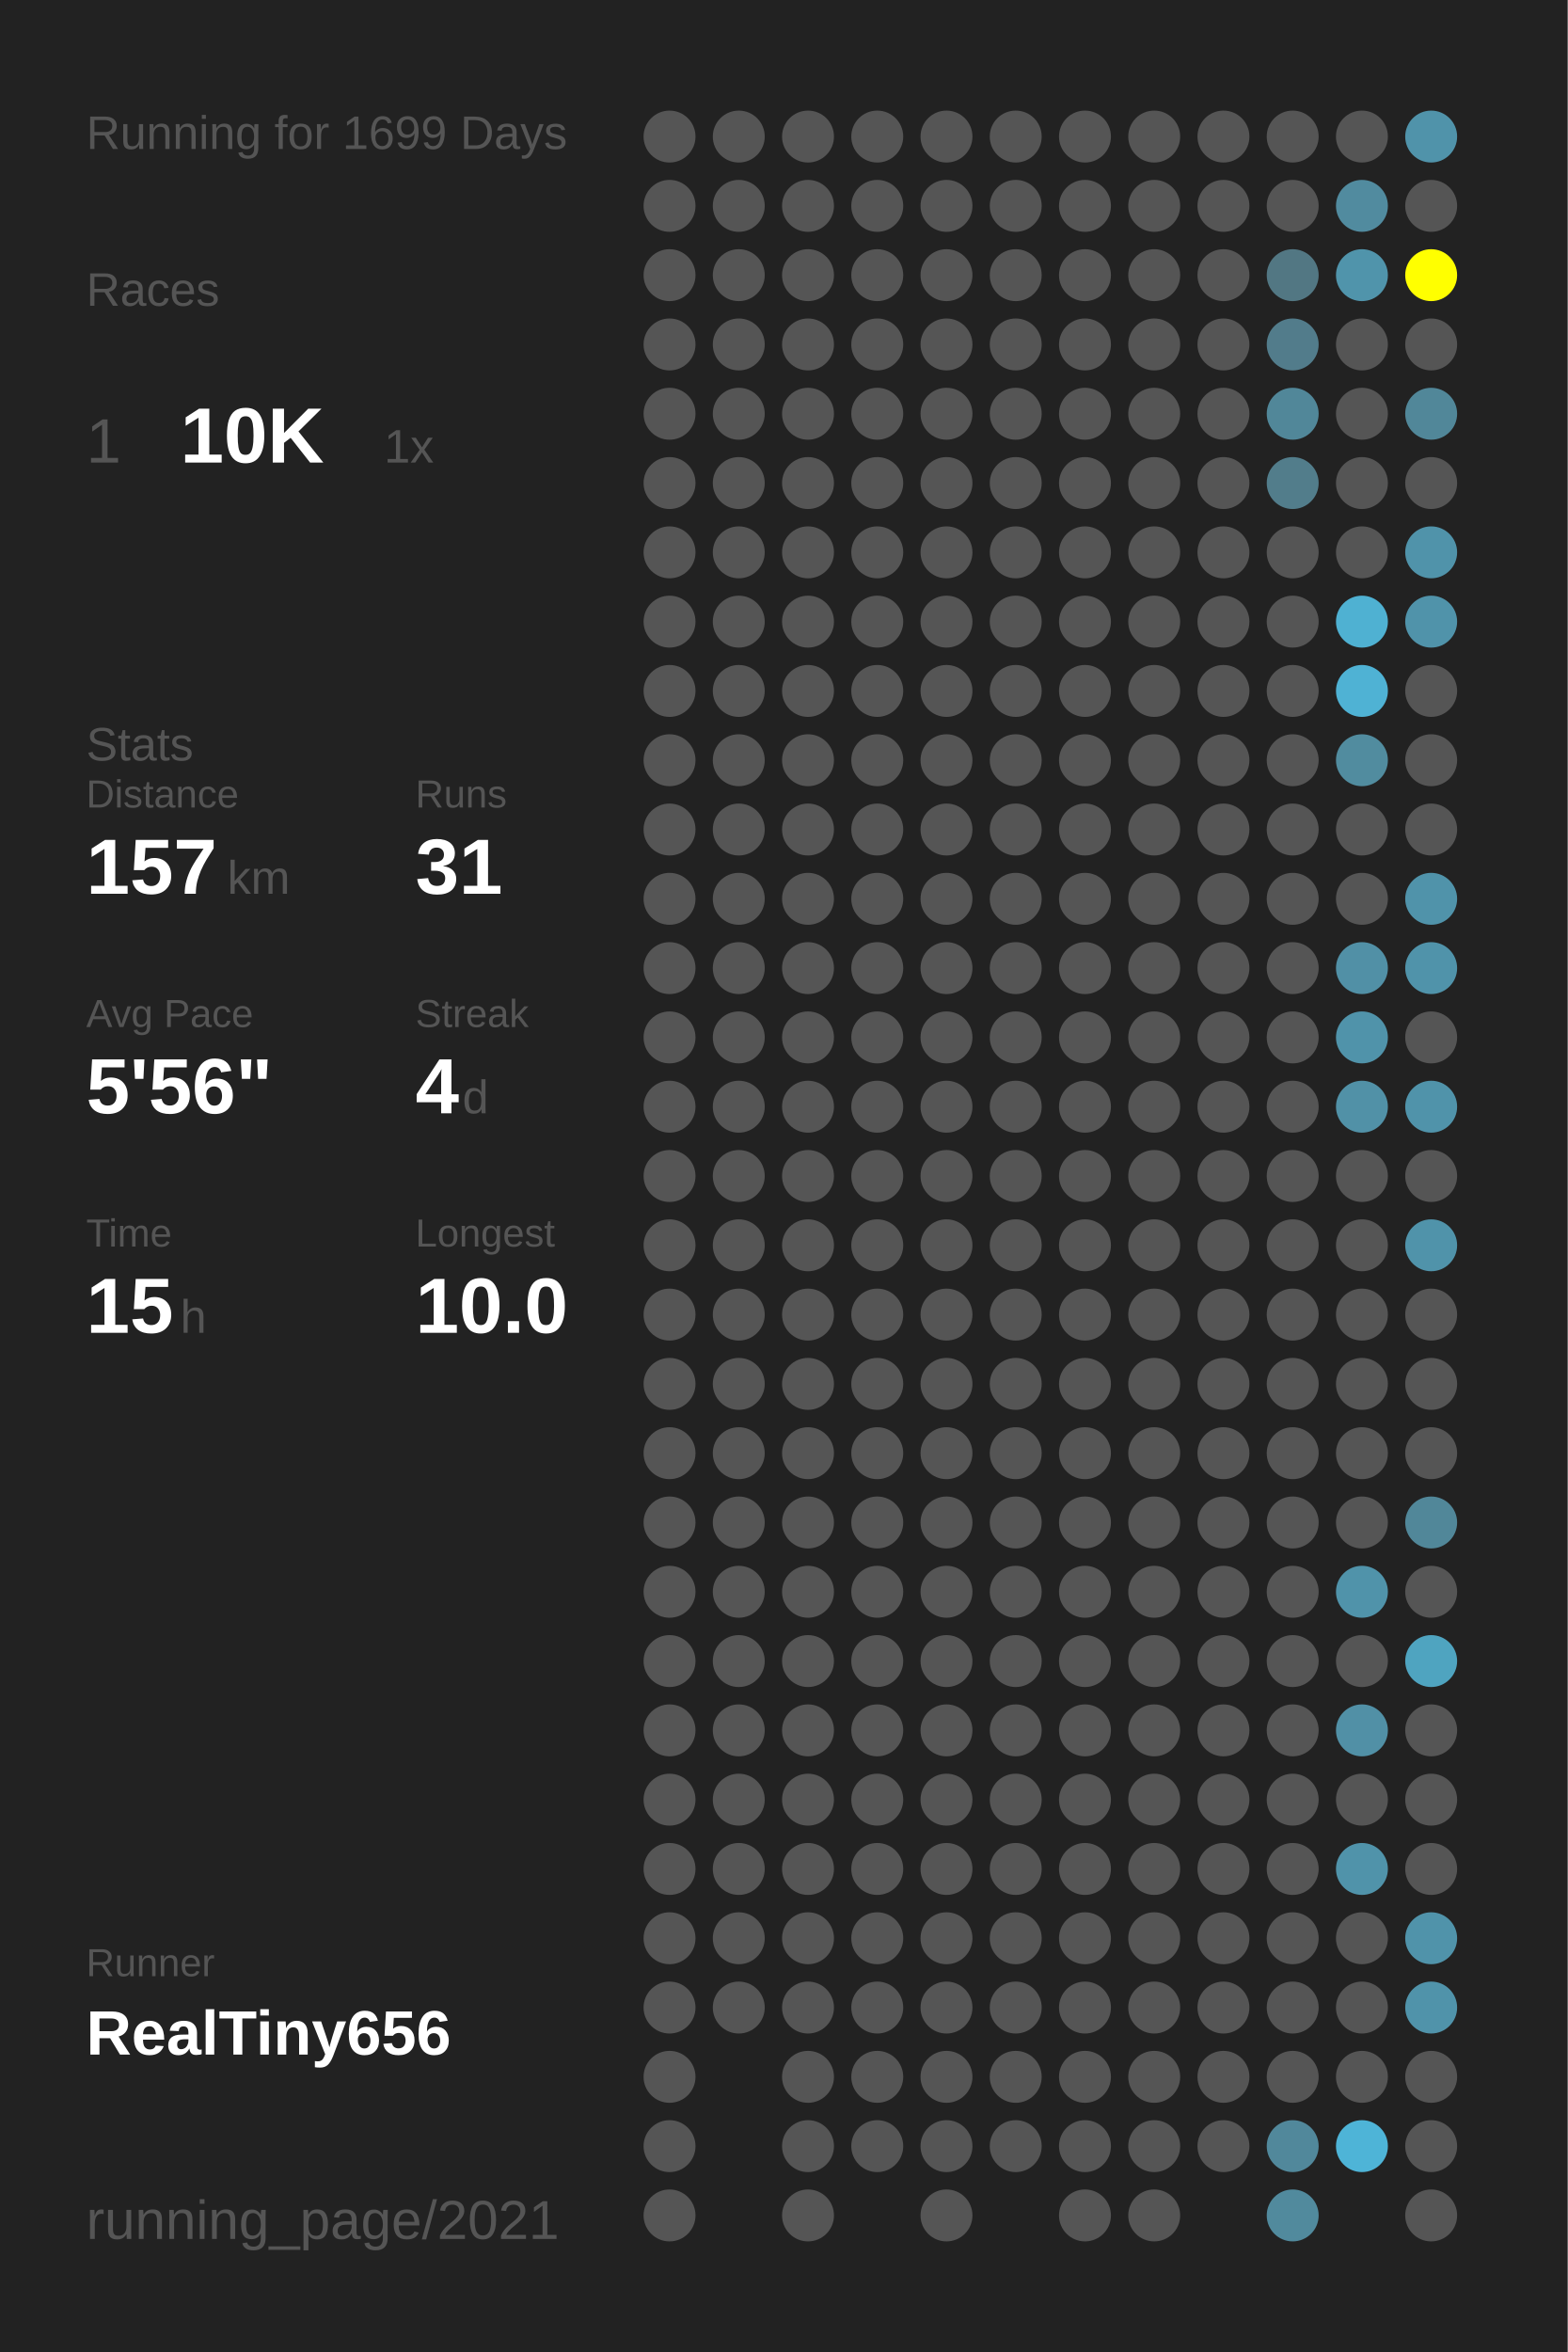
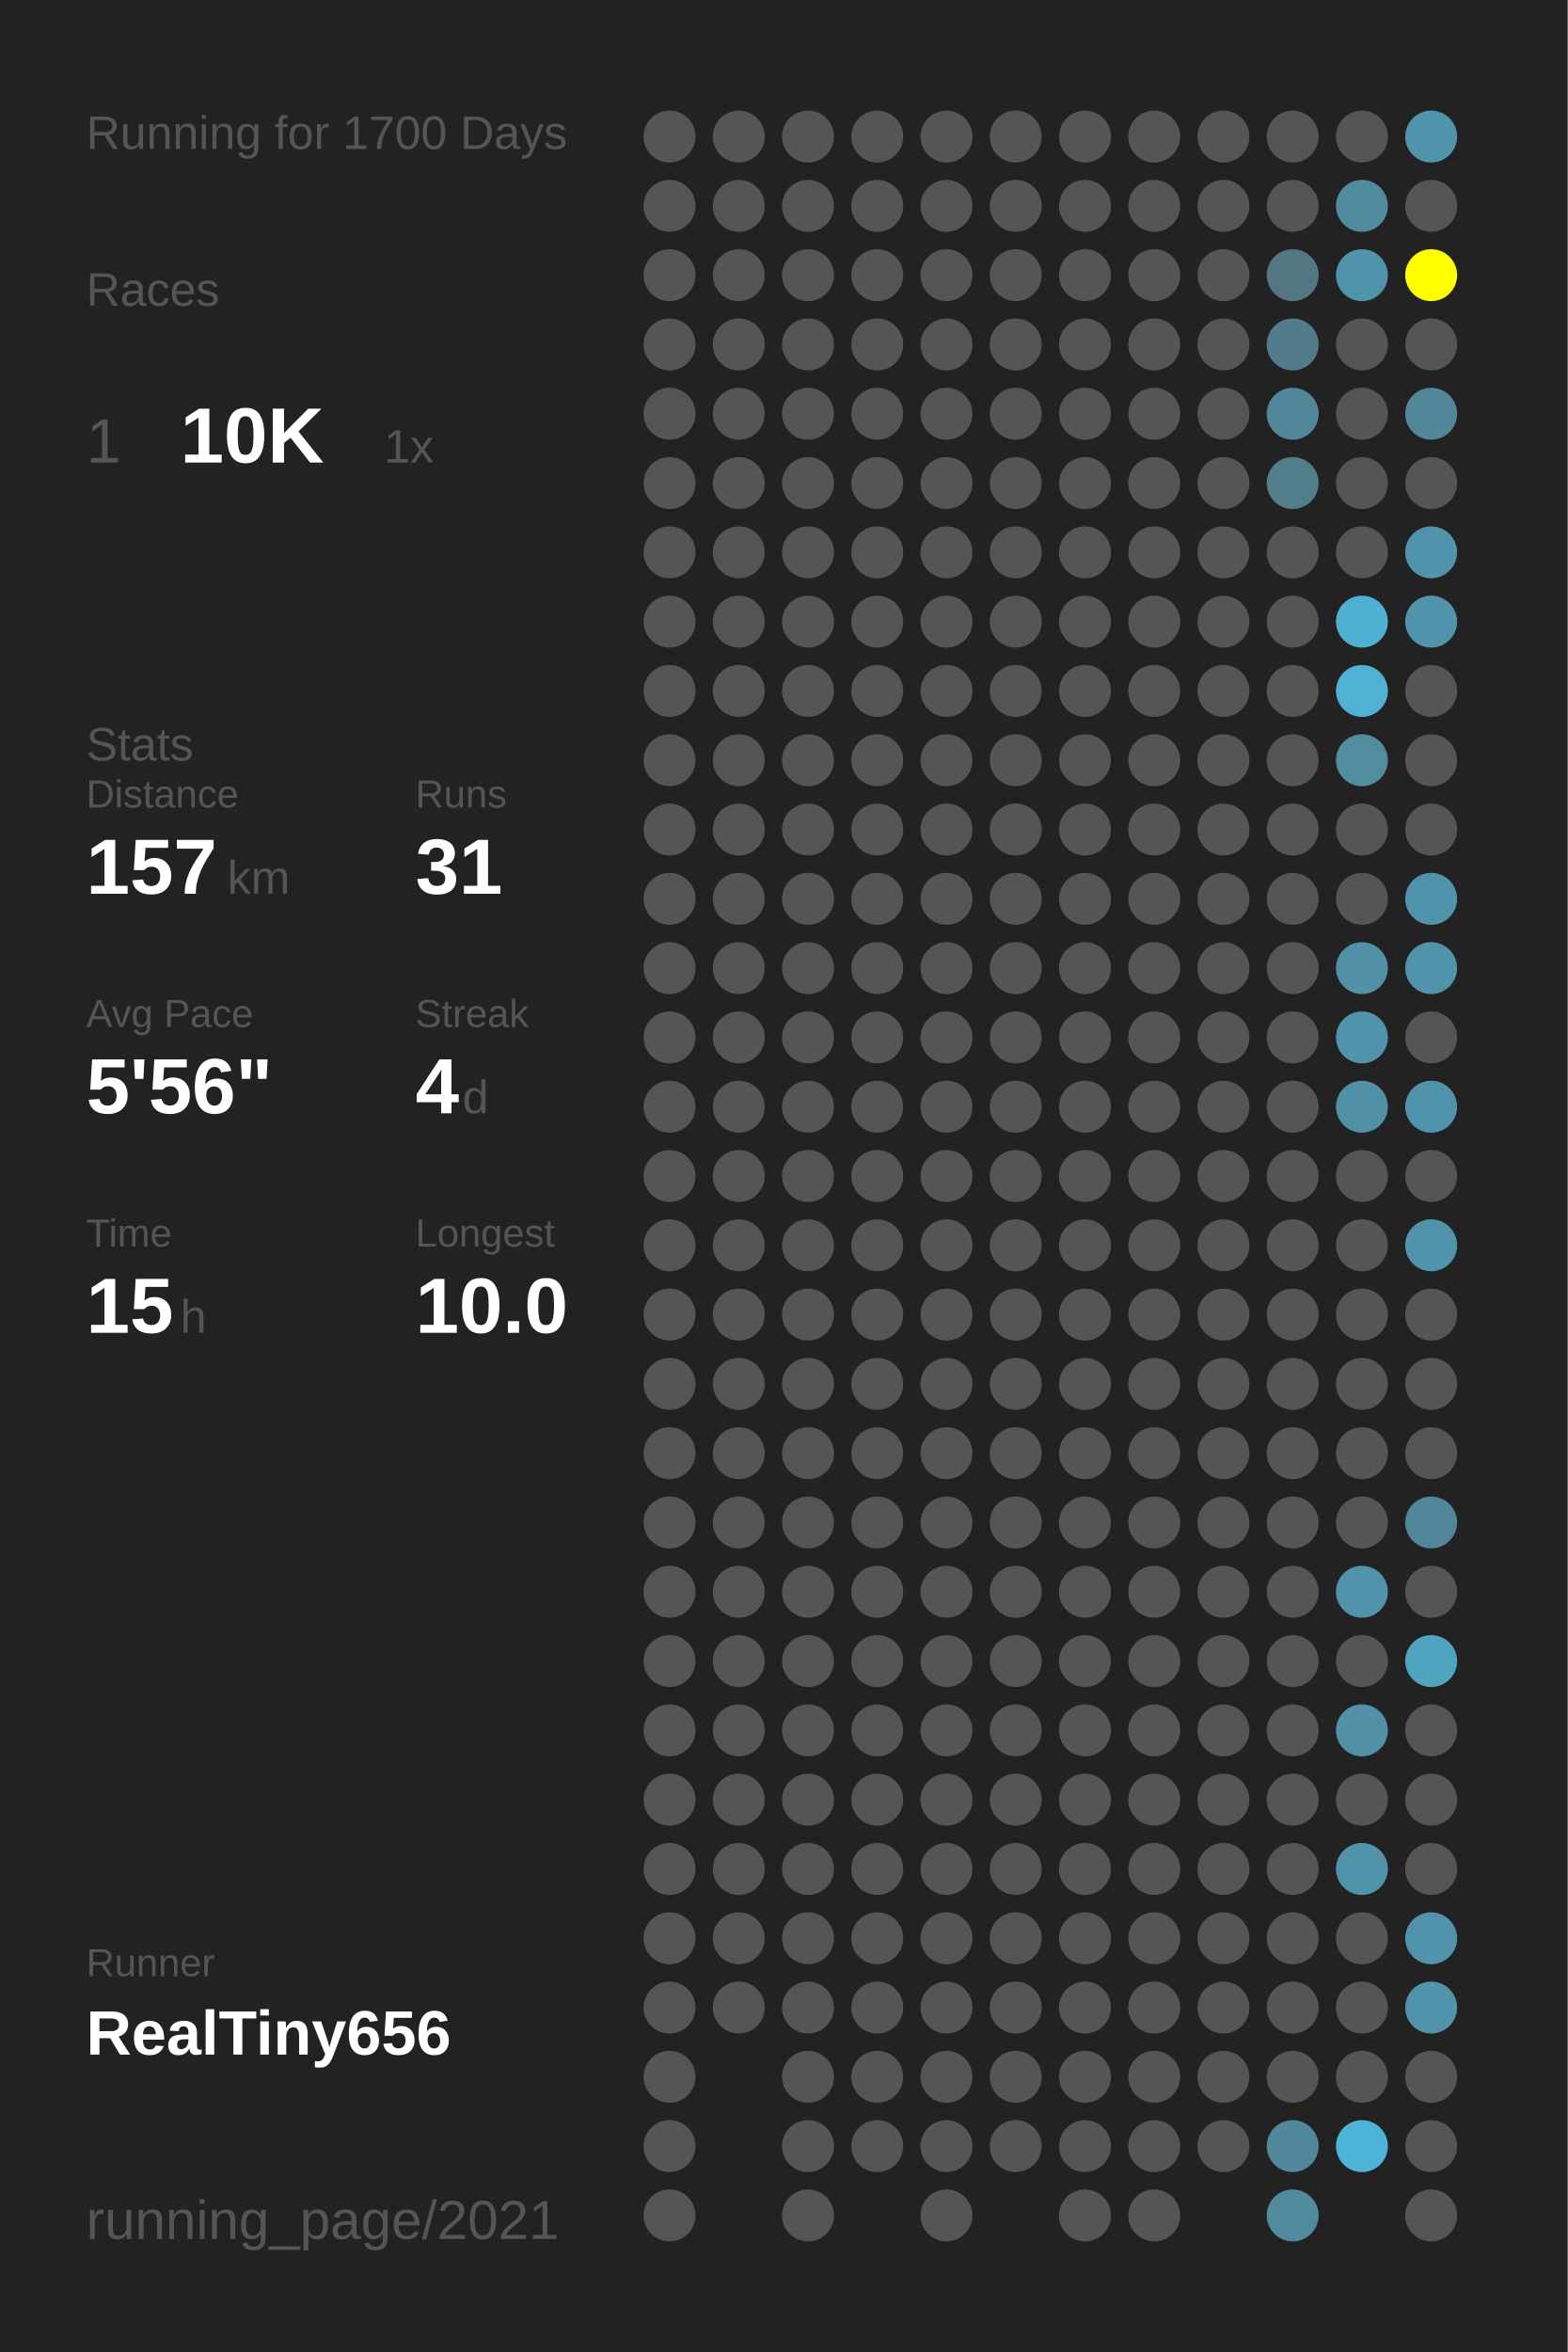
<svg xmlns="http://www.w3.org/2000/svg" baseProfile="full" height="300mm" version="1.1" viewBox="0,0,200,300" width="200mm">
  <defs />
  <rect fill="#222222" height="300" width="200" x="0" y="0" />
-   <text fill="#555555" style="font-size:6px; font-family:Arial;" x="11" y="19">Running for 1699 Days</text>
+   <text fill="#555555" style="font-size:6px; font-family:Arial;" x="11" y="19">Running for 1700 Days</text>
  <text fill="#555555" style="font-size:6px; font-family:Arial;" x="11" y="39">Races</text>
  <text fill="#555555" style="font-size:8px; font-family:Arial;" x="11" y="59">1</text>
  <text fill="#FFFFFF" style="font-size:10px; font-family:Arial; font-weight:bold;" x="23" y="59">10K</text>
  <text fill="#555555" style="font-size:6px; font-family:Arial;" x="49" y="59">1x</text>
  <text fill="#555555" style="font-size:6px; font-family:Arial;" x="11" y="97">Stats</text>
  <text fill="#555555" style="font-size:5px; font-family:Arial;" x="11" y="103">Distance</text>
  <text fill="#FFFFFF" style="font-size:10px; font-family:Arial; font-weight:bold;" x="11" y="114">157</text>
  <text fill="#555555" style="font-size:6px; font-family:Arial;" x="29" y="114">km</text>
  <text fill="#555555" style="font-size:5px; font-family:Arial;" x="53" y="103">Runs</text>
  <text fill="#FFFFFF" style="font-size:10px; font-family:Arial; font-weight:bold;" x="53" y="114">31</text>
  <text fill="#555555" style="font-size:5px; font-family:Arial;" x="11" y="131">Avg Pace</text>
  <text fill="#FFFFFF" style="font-size:10px; font-family:Arial; font-weight:bold;" x="11" y="142">5'56"</text>
  <text fill="#555555" style="font-size:5px; font-family:Arial;" x="53" y="131">Streak</text>
  <text fill="#FFFFFF" style="font-size:10px; font-family:Arial; font-weight:bold;" x="53" y="142">4</text>
  <text fill="#555555" style="font-size:6px; font-family:Arial;" x="59" y="142">d</text>
  <text fill="#555555" style="font-size:5px; font-family:Arial;" x="11" y="159">Time</text>
  <text fill="#FFFFFF" style="font-size:10px; font-family:Arial; font-weight:bold;" x="11" y="170">15</text>
  <text fill="#555555" style="font-size:6px; font-family:Arial;" x="23" y="170">h</text>
  <text fill="#555555" style="font-size:5px; font-family:Arial;" x="53" y="159">Longest</text>
  <text fill="#FFFFFF" style="font-size:10px; font-family:Arial; font-weight:bold;" x="53" y="170">10.0</text>
  <text fill="#555555" style="font-size:5px; font-family:Arial;" x="11" y="252.065">Runner</text>
  <text fill="#FFFFFF" style="font-size:8px; font-family:Arial; font-weight:bold;" x="11" y="262.065">RealTiny656</text>
  <text fill="#555555" style="font-size:7px; font-family:Arial;" x="11" y="285.581">running_page/2021</text>
  <circle cx="85.417" cy="17.419" fill="#555555" r="3.312" />
  <circle cx="85.417" cy="26.258" fill="#555555" r="3.312" />
  <circle cx="85.417" cy="35.097" fill="#555555" r="3.312" />
  <circle cx="85.417" cy="43.935" fill="#555555" r="3.312" />
  <circle cx="85.417" cy="52.774" fill="#555555" r="3.312" />
  <circle cx="85.417" cy="61.613" fill="#555555" r="3.312" />
  <circle cx="85.417" cy="70.452" fill="#555555" r="3.312" />
  <circle cx="85.417" cy="79.29" fill="#555555" r="3.312" />
  <circle cx="85.417" cy="88.129" fill="#555555" r="3.312" />
  <circle cx="85.417" cy="96.968" fill="#555555" r="3.312" />
  <circle cx="85.417" cy="105.806" fill="#555555" r="3.312" />
  <circle cx="85.417" cy="114.645" fill="#555555" r="3.312" />
  <circle cx="85.417" cy="123.484" fill="#555555" r="3.312" />
  <circle cx="85.417" cy="132.323" fill="#555555" r="3.312" />
  <circle cx="85.417" cy="141.161" fill="#555555" r="3.312" />
  <circle cx="85.417" cy="150" fill="#555555" r="3.312" />
  <circle cx="85.417" cy="158.839" fill="#555555" r="3.312" />
  <circle cx="85.417" cy="167.677" fill="#555555" r="3.312" />
  <circle cx="85.417" cy="176.516" fill="#555555" r="3.312" />
  <circle cx="85.417" cy="185.355" fill="#555555" r="3.312" />
  <circle cx="85.417" cy="194.194" fill="#555555" r="3.312" />
  <circle cx="85.417" cy="203.032" fill="#555555" r="3.312" />
  <circle cx="85.417" cy="211.871" fill="#555555" r="3.312" />
  <circle cx="85.417" cy="220.71" fill="#555555" r="3.312" />
  <circle cx="85.417" cy="229.548" fill="#555555" r="3.312" />
  <circle cx="85.417" cy="238.387" fill="#555555" r="3.312" />
  <circle cx="85.417" cy="247.226" fill="#555555" r="3.312" />
  <circle cx="85.417" cy="256.065" fill="#555555" r="3.312" />
  <circle cx="85.417" cy="264.903" fill="#555555" r="3.312" />
  <circle cx="85.417" cy="273.742" fill="#555555" r="3.312" />
  <circle cx="85.417" cy="282.581" fill="#555555" r="3.312" />
  <circle cx="94.25" cy="17.419" fill="#555555" r="3.312" />
  <circle cx="94.25" cy="26.258" fill="#555555" r="3.312" />
  <circle cx="94.25" cy="35.097" fill="#555555" r="3.312" />
  <circle cx="94.25" cy="43.935" fill="#555555" r="3.312" />
  <circle cx="94.25" cy="52.774" fill="#555555" r="3.312" />
  <circle cx="94.25" cy="61.613" fill="#555555" r="3.312" />
  <circle cx="94.25" cy="70.452" fill="#555555" r="3.312" />
  <circle cx="94.25" cy="79.29" fill="#555555" r="3.312" />
  <circle cx="94.25" cy="88.129" fill="#555555" r="3.312" />
  <circle cx="94.25" cy="96.968" fill="#555555" r="3.312" />
  <circle cx="94.25" cy="105.806" fill="#555555" r="3.312" />
  <circle cx="94.25" cy="114.645" fill="#555555" r="3.312" />
  <circle cx="94.25" cy="123.484" fill="#555555" r="3.312" />
  <circle cx="94.25" cy="132.323" fill="#555555" r="3.312" />
  <circle cx="94.25" cy="141.161" fill="#555555" r="3.312" />
  <circle cx="94.25" cy="150" fill="#555555" r="3.312" />
  <circle cx="94.25" cy="158.839" fill="#555555" r="3.312" />
  <circle cx="94.25" cy="167.677" fill="#555555" r="3.312" />
  <circle cx="94.25" cy="176.516" fill="#555555" r="3.312" />
  <circle cx="94.25" cy="185.355" fill="#555555" r="3.312" />
  <circle cx="94.25" cy="194.194" fill="#555555" r="3.312" />
  <circle cx="94.25" cy="203.032" fill="#555555" r="3.312" />
  <circle cx="94.25" cy="211.871" fill="#555555" r="3.312" />
  <circle cx="94.25" cy="220.71" fill="#555555" r="3.312" />
  <circle cx="94.25" cy="229.548" fill="#555555" r="3.312" />
  <circle cx="94.25" cy="238.387" fill="#555555" r="3.312" />
  <circle cx="94.25" cy="247.226" fill="#555555" r="3.312" />
  <circle cx="94.25" cy="256.065" fill="#555555" r="3.312" />
  <circle cx="103.083" cy="17.419" fill="#555555" r="3.312" />
  <circle cx="103.083" cy="26.258" fill="#555555" r="3.312" />
  <circle cx="103.083" cy="35.097" fill="#555555" r="3.312" />
  <circle cx="103.083" cy="43.935" fill="#555555" r="3.312" />
  <circle cx="103.083" cy="52.774" fill="#555555" r="3.312" />
  <circle cx="103.083" cy="61.613" fill="#555555" r="3.312" />
  <circle cx="103.083" cy="70.452" fill="#555555" r="3.312" />
  <circle cx="103.083" cy="79.29" fill="#555555" r="3.312" />
  <circle cx="103.083" cy="88.129" fill="#555555" r="3.312" />
  <circle cx="103.083" cy="96.968" fill="#555555" r="3.312" />
  <circle cx="103.083" cy="105.806" fill="#555555" r="3.312" />
  <circle cx="103.083" cy="114.645" fill="#555555" r="3.312" />
  <circle cx="103.083" cy="123.484" fill="#555555" r="3.312" />
  <circle cx="103.083" cy="132.323" fill="#555555" r="3.312" />
  <circle cx="103.083" cy="141.161" fill="#555555" r="3.312" />
  <circle cx="103.083" cy="150" fill="#555555" r="3.312" />
  <circle cx="103.083" cy="158.839" fill="#555555" r="3.312" />
  <circle cx="103.083" cy="167.677" fill="#555555" r="3.312" />
  <circle cx="103.083" cy="176.516" fill="#555555" r="3.312" />
  <circle cx="103.083" cy="185.355" fill="#555555" r="3.312" />
  <circle cx="103.083" cy="194.194" fill="#555555" r="3.312" />
  <circle cx="103.083" cy="203.032" fill="#555555" r="3.312" />
  <circle cx="103.083" cy="211.871" fill="#555555" r="3.312" />
  <circle cx="103.083" cy="220.71" fill="#555555" r="3.312" />
  <circle cx="103.083" cy="229.548" fill="#555555" r="3.312" />
  <circle cx="103.083" cy="238.387" fill="#555555" r="3.312" />
  <circle cx="103.083" cy="247.226" fill="#555555" r="3.312" />
  <circle cx="103.083" cy="256.065" fill="#555555" r="3.312" />
  <circle cx="103.083" cy="264.903" fill="#555555" r="3.312" />
  <circle cx="103.083" cy="273.742" fill="#555555" r="3.312" />
  <circle cx="103.083" cy="282.581" fill="#555555" r="3.312" />
  <circle cx="111.917" cy="17.419" fill="#555555" r="3.312" />
  <circle cx="111.917" cy="26.258" fill="#555555" r="3.312" />
  <circle cx="111.917" cy="35.097" fill="#555555" r="3.312" />
  <circle cx="111.917" cy="43.935" fill="#555555" r="3.312" />
  <circle cx="111.917" cy="52.774" fill="#555555" r="3.312" />
  <circle cx="111.917" cy="61.613" fill="#555555" r="3.312" />
  <circle cx="111.917" cy="70.452" fill="#555555" r="3.312" />
  <circle cx="111.917" cy="79.29" fill="#555555" r="3.312" />
  <circle cx="111.917" cy="88.129" fill="#555555" r="3.312" />
  <circle cx="111.917" cy="96.968" fill="#555555" r="3.312" />
  <circle cx="111.917" cy="105.806" fill="#555555" r="3.312" />
  <circle cx="111.917" cy="114.645" fill="#555555" r="3.312" />
  <circle cx="111.917" cy="123.484" fill="#555555" r="3.312" />
  <circle cx="111.917" cy="132.323" fill="#555555" r="3.312" />
  <circle cx="111.917" cy="141.161" fill="#555555" r="3.312" />
  <circle cx="111.917" cy="150" fill="#555555" r="3.312" />
  <circle cx="111.917" cy="158.839" fill="#555555" r="3.312" />
  <circle cx="111.917" cy="167.677" fill="#555555" r="3.312" />
  <circle cx="111.917" cy="176.516" fill="#555555" r="3.312" />
  <circle cx="111.917" cy="185.355" fill="#555555" r="3.312" />
  <circle cx="111.917" cy="194.194" fill="#555555" r="3.312" />
  <circle cx="111.917" cy="203.032" fill="#555555" r="3.312" />
  <circle cx="111.917" cy="211.871" fill="#555555" r="3.312" />
  <circle cx="111.917" cy="220.71" fill="#555555" r="3.312" />
  <circle cx="111.917" cy="229.548" fill="#555555" r="3.312" />
  <circle cx="111.917" cy="238.387" fill="#555555" r="3.312" />
  <circle cx="111.917" cy="247.226" fill="#555555" r="3.312" />
  <circle cx="111.917" cy="256.065" fill="#555555" r="3.312" />
  <circle cx="111.917" cy="264.903" fill="#555555" r="3.312" />
  <circle cx="111.917" cy="273.742" fill="#555555" r="3.312" />
  <circle cx="120.75" cy="17.419" fill="#555555" r="3.312" />
  <circle cx="120.75" cy="26.258" fill="#555555" r="3.312" />
  <circle cx="120.75" cy="35.097" fill="#555555" r="3.312" />
  <circle cx="120.75" cy="43.935" fill="#555555" r="3.312" />
  <circle cx="120.75" cy="52.774" fill="#555555" r="3.312" />
  <circle cx="120.75" cy="61.613" fill="#555555" r="3.312" />
  <circle cx="120.75" cy="70.452" fill="#555555" r="3.312" />
  <circle cx="120.75" cy="79.29" fill="#555555" r="3.312" />
  <circle cx="120.75" cy="88.129" fill="#555555" r="3.312" />
  <circle cx="120.75" cy="96.968" fill="#555555" r="3.312" />
  <circle cx="120.75" cy="105.806" fill="#555555" r="3.312" />
  <circle cx="120.75" cy="114.645" fill="#555555" r="3.312" />
  <circle cx="120.75" cy="123.484" fill="#555555" r="3.312" />
  <circle cx="120.75" cy="132.323" fill="#555555" r="3.312" />
  <circle cx="120.75" cy="141.161" fill="#555555" r="3.312" />
  <circle cx="120.75" cy="150" fill="#555555" r="3.312" />
  <circle cx="120.75" cy="158.839" fill="#555555" r="3.312" />
  <circle cx="120.75" cy="167.677" fill="#555555" r="3.312" />
  <circle cx="120.75" cy="176.516" fill="#555555" r="3.312" />
  <circle cx="120.75" cy="185.355" fill="#555555" r="3.312" />
  <circle cx="120.75" cy="194.194" fill="#555555" r="3.312" />
  <circle cx="120.75" cy="203.032" fill="#555555" r="3.312" />
  <circle cx="120.75" cy="211.871" fill="#555555" r="3.312" />
  <circle cx="120.75" cy="220.71" fill="#555555" r="3.312" />
  <circle cx="120.75" cy="229.548" fill="#555555" r="3.312" />
  <circle cx="120.75" cy="238.387" fill="#555555" r="3.312" />
  <circle cx="120.75" cy="247.226" fill="#555555" r="3.312" />
  <circle cx="120.75" cy="256.065" fill="#555555" r="3.312" />
  <circle cx="120.75" cy="264.903" fill="#555555" r="3.312" />
  <circle cx="120.75" cy="273.742" fill="#555555" r="3.312" />
  <circle cx="120.75" cy="282.581" fill="#555555" r="3.312" />
  <circle cx="129.583" cy="17.419" fill="#555555" r="3.312" />
  <circle cx="129.583" cy="26.258" fill="#555555" r="3.312" />
  <circle cx="129.583" cy="35.097" fill="#555555" r="3.312" />
  <circle cx="129.583" cy="43.935" fill="#555555" r="3.312" />
  <circle cx="129.583" cy="52.774" fill="#555555" r="3.312" />
  <circle cx="129.583" cy="61.613" fill="#555555" r="3.312" />
  <circle cx="129.583" cy="70.452" fill="#555555" r="3.312" />
  <circle cx="129.583" cy="79.29" fill="#555555" r="3.312" />
  <circle cx="129.583" cy="88.129" fill="#555555" r="3.312" />
  <circle cx="129.583" cy="96.968" fill="#555555" r="3.312" />
  <circle cx="129.583" cy="105.806" fill="#555555" r="3.312" />
  <circle cx="129.583" cy="114.645" fill="#555555" r="3.312" />
  <circle cx="129.583" cy="123.484" fill="#555555" r="3.312" />
  <circle cx="129.583" cy="132.323" fill="#555555" r="3.312" />
  <circle cx="129.583" cy="141.161" fill="#555555" r="3.312" />
  <circle cx="129.583" cy="150" fill="#555555" r="3.312" />
  <circle cx="129.583" cy="158.839" fill="#555555" r="3.312" />
  <circle cx="129.583" cy="167.677" fill="#555555" r="3.312" />
  <circle cx="129.583" cy="176.516" fill="#555555" r="3.312" />
  <circle cx="129.583" cy="185.355" fill="#555555" r="3.312" />
  <circle cx="129.583" cy="194.194" fill="#555555" r="3.312" />
  <circle cx="129.583" cy="203.032" fill="#555555" r="3.312" />
  <circle cx="129.583" cy="211.871" fill="#555555" r="3.312" />
  <circle cx="129.583" cy="220.71" fill="#555555" r="3.312" />
  <circle cx="129.583" cy="229.548" fill="#555555" r="3.312" />
  <circle cx="129.583" cy="238.387" fill="#555555" r="3.312" />
  <circle cx="129.583" cy="247.226" fill="#555555" r="3.312" />
  <circle cx="129.583" cy="256.065" fill="#555555" r="3.312" />
  <circle cx="129.583" cy="264.903" fill="#555555" r="3.312" />
  <circle cx="129.583" cy="273.742" fill="#555555" r="3.312" />
  <circle cx="138.417" cy="17.419" fill="#555555" r="3.312" />
  <circle cx="138.417" cy="26.258" fill="#555555" r="3.312" />
  <circle cx="138.417" cy="35.097" fill="#555555" r="3.312" />
  <circle cx="138.417" cy="43.935" fill="#555555" r="3.312" />
  <circle cx="138.417" cy="52.774" fill="#555555" r="3.312" />
  <circle cx="138.417" cy="61.613" fill="#555555" r="3.312" />
  <circle cx="138.417" cy="70.452" fill="#555555" r="3.312" />
  <circle cx="138.417" cy="79.29" fill="#555555" r="3.312" />
  <circle cx="138.417" cy="88.129" fill="#555555" r="3.312" />
  <circle cx="138.417" cy="96.968" fill="#555555" r="3.312" />
  <circle cx="138.417" cy="105.806" fill="#555555" r="3.312" />
  <circle cx="138.417" cy="114.645" fill="#555555" r="3.312" />
  <circle cx="138.417" cy="123.484" fill="#555555" r="3.312" />
  <circle cx="138.417" cy="132.323" fill="#555555" r="3.312" />
  <circle cx="138.417" cy="141.161" fill="#555555" r="3.312" />
  <circle cx="138.417" cy="150" fill="#555555" r="3.312" />
  <circle cx="138.417" cy="158.839" fill="#555555" r="3.312" />
  <circle cx="138.417" cy="167.677" fill="#555555" r="3.312" />
  <circle cx="138.417" cy="176.516" fill="#555555" r="3.312" />
  <circle cx="138.417" cy="185.355" fill="#555555" r="3.312" />
  <circle cx="138.417" cy="194.194" fill="#555555" r="3.312" />
  <circle cx="138.417" cy="203.032" fill="#555555" r="3.312" />
  <circle cx="138.417" cy="211.871" fill="#555555" r="3.312" />
  <circle cx="138.417" cy="220.71" fill="#555555" r="3.312" />
  <circle cx="138.417" cy="229.548" fill="#555555" r="3.312" />
  <circle cx="138.417" cy="238.387" fill="#555555" r="3.312" />
  <circle cx="138.417" cy="247.226" fill="#555555" r="3.312" />
  <circle cx="138.417" cy="256.065" fill="#555555" r="3.312" />
  <circle cx="138.417" cy="264.903" fill="#555555" r="3.312" />
  <circle cx="138.417" cy="273.742" fill="#555555" r="3.312" />
  <circle cx="138.417" cy="282.581" fill="#555555" r="3.312" />
  <circle cx="147.25" cy="17.419" fill="#555555" r="3.312" />
  <circle cx="147.25" cy="26.258" fill="#555555" r="3.312" />
  <circle cx="147.25" cy="35.097" fill="#555555" r="3.312" />
  <circle cx="147.25" cy="43.935" fill="#555555" r="3.312" />
  <circle cx="147.25" cy="52.774" fill="#555555" r="3.312" />
  <circle cx="147.25" cy="61.613" fill="#555555" r="3.312" />
  <circle cx="147.25" cy="70.452" fill="#555555" r="3.312" />
  <circle cx="147.25" cy="79.29" fill="#555555" r="3.312" />
  <circle cx="147.25" cy="88.129" fill="#555555" r="3.312" />
  <circle cx="147.25" cy="96.968" fill="#555555" r="3.312" />
  <circle cx="147.25" cy="105.806" fill="#555555" r="3.312" />
  <circle cx="147.25" cy="114.645" fill="#555555" r="3.312" />
  <circle cx="147.25" cy="123.484" fill="#555555" r="3.312" />
  <circle cx="147.25" cy="132.323" fill="#555555" r="3.312" />
  <circle cx="147.25" cy="141.161" fill="#555555" r="3.312" />
  <circle cx="147.25" cy="150" fill="#555555" r="3.312" />
  <circle cx="147.25" cy="158.839" fill="#555555" r="3.312" />
  <circle cx="147.25" cy="167.677" fill="#555555" r="3.312" />
  <circle cx="147.25" cy="176.516" fill="#555555" r="3.312" />
  <circle cx="147.25" cy="185.355" fill="#555555" r="3.312" />
  <circle cx="147.25" cy="194.194" fill="#555555" r="3.312" />
  <circle cx="147.25" cy="203.032" fill="#555555" r="3.312" />
  <circle cx="147.25" cy="211.871" fill="#555555" r="3.312" />
  <circle cx="147.25" cy="220.71" fill="#555555" r="3.312" />
  <circle cx="147.25" cy="229.548" fill="#555555" r="3.312" />
  <circle cx="147.25" cy="238.387" fill="#555555" r="3.312" />
  <circle cx="147.25" cy="247.226" fill="#555555" r="3.312" />
  <circle cx="147.25" cy="256.065" fill="#555555" r="3.312" />
  <circle cx="147.25" cy="264.903" fill="#555555" r="3.312" />
  <circle cx="147.25" cy="273.742" fill="#555555" r="3.312" />
  <circle cx="147.25" cy="282.581" fill="#555555" r="3.312" />
  <circle cx="156.083" cy="17.419" fill="#555555" r="3.312" />
  <circle cx="156.083" cy="26.258" fill="#555555" r="3.312" />
  <circle cx="156.083" cy="35.097" fill="#555555" r="3.312" />
  <circle cx="156.083" cy="43.935" fill="#555555" r="3.312" />
  <circle cx="156.083" cy="52.774" fill="#555555" r="3.312" />
  <circle cx="156.083" cy="61.613" fill="#555555" r="3.312" />
  <circle cx="156.083" cy="70.452" fill="#555555" r="3.312" />
  <circle cx="156.083" cy="79.29" fill="#555555" r="3.312" />
  <circle cx="156.083" cy="88.129" fill="#555555" r="3.312" />
  <circle cx="156.083" cy="96.968" fill="#555555" r="3.312" />
  <circle cx="156.083" cy="105.806" fill="#555555" r="3.312" />
  <circle cx="156.083" cy="114.645" fill="#555555" r="3.312" />
  <circle cx="156.083" cy="123.484" fill="#555555" r="3.312" />
  <circle cx="156.083" cy="132.323" fill="#555555" r="3.312" />
  <circle cx="156.083" cy="141.161" fill="#555555" r="3.312" />
  <circle cx="156.083" cy="150" fill="#555555" r="3.312" />
  <circle cx="156.083" cy="158.839" fill="#555555" r="3.312" />
  <circle cx="156.083" cy="167.677" fill="#555555" r="3.312" />
  <circle cx="156.083" cy="176.516" fill="#555555" r="3.312" />
  <circle cx="156.083" cy="185.355" fill="#555555" r="3.312" />
  <circle cx="156.083" cy="194.194" fill="#555555" r="3.312" />
  <circle cx="156.083" cy="203.032" fill="#555555" r="3.312" />
  <circle cx="156.083" cy="211.871" fill="#555555" r="3.312" />
  <circle cx="156.083" cy="220.71" fill="#555555" r="3.312" />
  <circle cx="156.083" cy="229.548" fill="#555555" r="3.312" />
  <circle cx="156.083" cy="238.387" fill="#555555" r="3.312" />
  <circle cx="156.083" cy="247.226" fill="#555555" r="3.312" />
  <circle cx="156.083" cy="256.065" fill="#555555" r="3.312" />
  <circle cx="156.083" cy="264.903" fill="#555555" r="3.312" />
  <circle cx="156.083" cy="273.742" fill="#555555" r="3.312" />
  <circle cx="164.917" cy="17.419" fill="#555555" r="3.312" />
  <circle cx="164.917" cy="26.258" fill="#555555" r="3.312" />
  <circle cx="164.917" cy="35.097" fill="#527783" r="3.312" />
  <circle cx="164.917" cy="43.935" fill="#527c8b" r="3.312" />
  <circle cx="164.917" cy="52.774" fill="#518799" r="3.312" />
  <circle cx="164.917" cy="61.613" fill="#527d8b" r="3.312" />
  <circle cx="164.917" cy="70.452" fill="#555555" r="3.312" />
  <circle cx="164.917" cy="79.29" fill="#555555" r="3.312" />
  <circle cx="164.917" cy="88.129" fill="#555555" r="3.312" />
  <circle cx="164.917" cy="96.968" fill="#555555" r="3.312" />
  <circle cx="164.917" cy="105.806" fill="#555555" r="3.312" />
  <circle cx="164.917" cy="114.645" fill="#555555" r="3.312" />
  <circle cx="164.917" cy="123.484" fill="#555555" r="3.312" />
  <circle cx="164.917" cy="132.323" fill="#555555" r="3.312" />
  <circle cx="164.917" cy="141.161" fill="#555555" r="3.312" />
  <circle cx="164.917" cy="150" fill="#555555" r="3.312" />
  <circle cx="164.917" cy="158.839" fill="#555555" r="3.312" />
  <circle cx="164.917" cy="167.677" fill="#555555" r="3.312" />
  <circle cx="164.917" cy="176.516" fill="#555555" r="3.312" />
  <circle cx="164.917" cy="185.355" fill="#555555" r="3.312" />
  <circle cx="164.917" cy="194.194" fill="#555555" r="3.312" />
  <circle cx="164.917" cy="203.032" fill="#555555" r="3.312" />
  <circle cx="164.917" cy="211.871" fill="#555555" r="3.312" />
  <circle cx="164.917" cy="220.71" fill="#555555" r="3.312" />
  <circle cx="164.917" cy="229.548" fill="#555555" r="3.312" />
  <circle cx="164.917" cy="238.387" fill="#555555" r="3.312" />
  <circle cx="164.917" cy="247.226" fill="#555555" r="3.312" />
  <circle cx="164.917" cy="256.065" fill="#555555" r="3.312" />
  <circle cx="164.917" cy="264.903" fill="#555555" r="3.312" />
  <circle cx="164.917" cy="273.742" fill="#51889b" r="3.312" />
  <circle cx="164.917" cy="282.581" fill="#518a9d" r="3.312" />
  <circle cx="173.75" cy="17.419" fill="#555555" r="3.312" />
  <circle cx="173.75" cy="26.258" fill="#518b9f" r="3.312" />
  <circle cx="173.75" cy="35.097" fill="#5094ab" r="3.312" />
  <circle cx="173.75" cy="43.935" fill="#555555" r="3.312" />
  <circle cx="173.75" cy="52.774" fill="#555555" r="3.312" />
  <circle cx="173.75" cy="61.613" fill="#555555" r="3.312" />
  <circle cx="173.75" cy="70.452" fill="#555555" r="3.312" />
  <circle cx="173.75" cy="79.29" fill="#4fb1d2" r="3.312" />
  <circle cx="173.75" cy="88.129" fill="#4fb2d4" r="3.312" />
  <circle cx="173.75" cy="96.968" fill="#518c9f" r="3.312" />
  <circle cx="173.75" cy="105.806" fill="#555555" r="3.312" />
  <circle cx="173.75" cy="114.645" fill="#555555" r="3.312" />
  <circle cx="173.75" cy="123.484" fill="#5190a6" r="3.312" />
  <circle cx="173.75" cy="132.323" fill="#5093aa" r="3.312" />
  <circle cx="173.75" cy="141.161" fill="#5191a7" r="3.312" />
  <circle cx="173.75" cy="150" fill="#555555" r="3.312" />
  <circle cx="173.75" cy="158.839" fill="#555555" r="3.312" />
  <circle cx="173.75" cy="167.677" fill="#555555" r="3.312" />
  <circle cx="173.75" cy="176.516" fill="#555555" r="3.312" />
  <circle cx="173.75" cy="185.355" fill="#555555" r="3.312" />
  <circle cx="173.75" cy="194.194" fill="#555555" r="3.312" />
  <circle cx="173.75" cy="203.032" fill="#5093aa" r="3.312" />
  <circle cx="173.75" cy="211.871" fill="#555555" r="3.312" />
  <circle cx="173.75" cy="220.71" fill="#5190a6" r="3.312" />
  <circle cx="173.75" cy="229.548" fill="#555555" r="3.312" />
  <circle cx="173.75" cy="238.387" fill="#5093aa" r="3.312" />
  <circle cx="173.75" cy="247.226" fill="#555555" r="3.312" />
  <circle cx="173.75" cy="256.065" fill="#555555" r="3.312" />
  <circle cx="173.75" cy="264.903" fill="#555555" r="3.312" />
  <circle cx="173.75" cy="273.742" fill="#4eb4d7" r="3.312" />
  <circle cx="182.583" cy="17.419" fill="#5093aa" r="3.312" />
  <circle cx="182.583" cy="26.258" fill="#555555" r="3.312" />
  <circle cx="182.583" cy="35.097" fill="#FFFF00" r="3.312" />
  <circle cx="182.583" cy="43.935" fill="#555555" r="3.312" />
  <circle cx="182.583" cy="52.774" fill="#518799" r="3.312" />
  <circle cx="182.583" cy="61.613" fill="#555555" r="3.312" />
  <circle cx="182.583" cy="70.452" fill="#5093aa" r="3.312" />
  <circle cx="182.583" cy="79.29" fill="#5093aa" r="3.312" />
  <circle cx="182.583" cy="88.129" fill="#555555" r="3.312" />
  <circle cx="182.583" cy="96.968" fill="#555555" r="3.312" />
  <circle cx="182.583" cy="105.806" fill="#555555" r="3.312" />
  <circle cx="182.583" cy="114.645" fill="#5093aa" r="3.312" />
  <circle cx="182.583" cy="123.484" fill="#5093aa" r="3.312" />
  <circle cx="182.583" cy="132.323" fill="#555555" r="3.312" />
  <circle cx="182.583" cy="141.161" fill="#5093aa" r="3.312" />
  <circle cx="182.583" cy="150" fill="#555555" r="3.312" />
  <circle cx="182.583" cy="158.839" fill="#5093aa" r="3.312" />
  <circle cx="182.583" cy="167.677" fill="#555555" r="3.312" />
  <circle cx="182.583" cy="176.516" fill="#555555" r="3.312" />
  <circle cx="182.583" cy="185.355" fill="#555555" r="3.312" />
  <circle cx="182.583" cy="194.194" fill="#518799" r="3.312" />
  <circle cx="182.583" cy="203.032" fill="#555555" r="3.312" />
  <circle cx="182.583" cy="211.871" fill="#4fa4c0" r="3.312" />
  <circle cx="182.583" cy="220.71" fill="#555555" r="3.312" />
  <circle cx="182.583" cy="229.548" fill="#555555" r="3.312" />
  <circle cx="182.583" cy="238.387" fill="#555555" r="3.312" />
  <circle cx="182.583" cy="247.226" fill="#5093aa" r="3.312" />
  <circle cx="182.583" cy="256.065" fill="#5093aa" r="3.312" />
  <circle cx="182.583" cy="264.903" fill="#555555" r="3.312" />
  <circle cx="182.583" cy="273.742" fill="#555555" r="3.312" />
  <circle cx="182.583" cy="282.581" fill="#555555" r="3.312" />
</svg>
